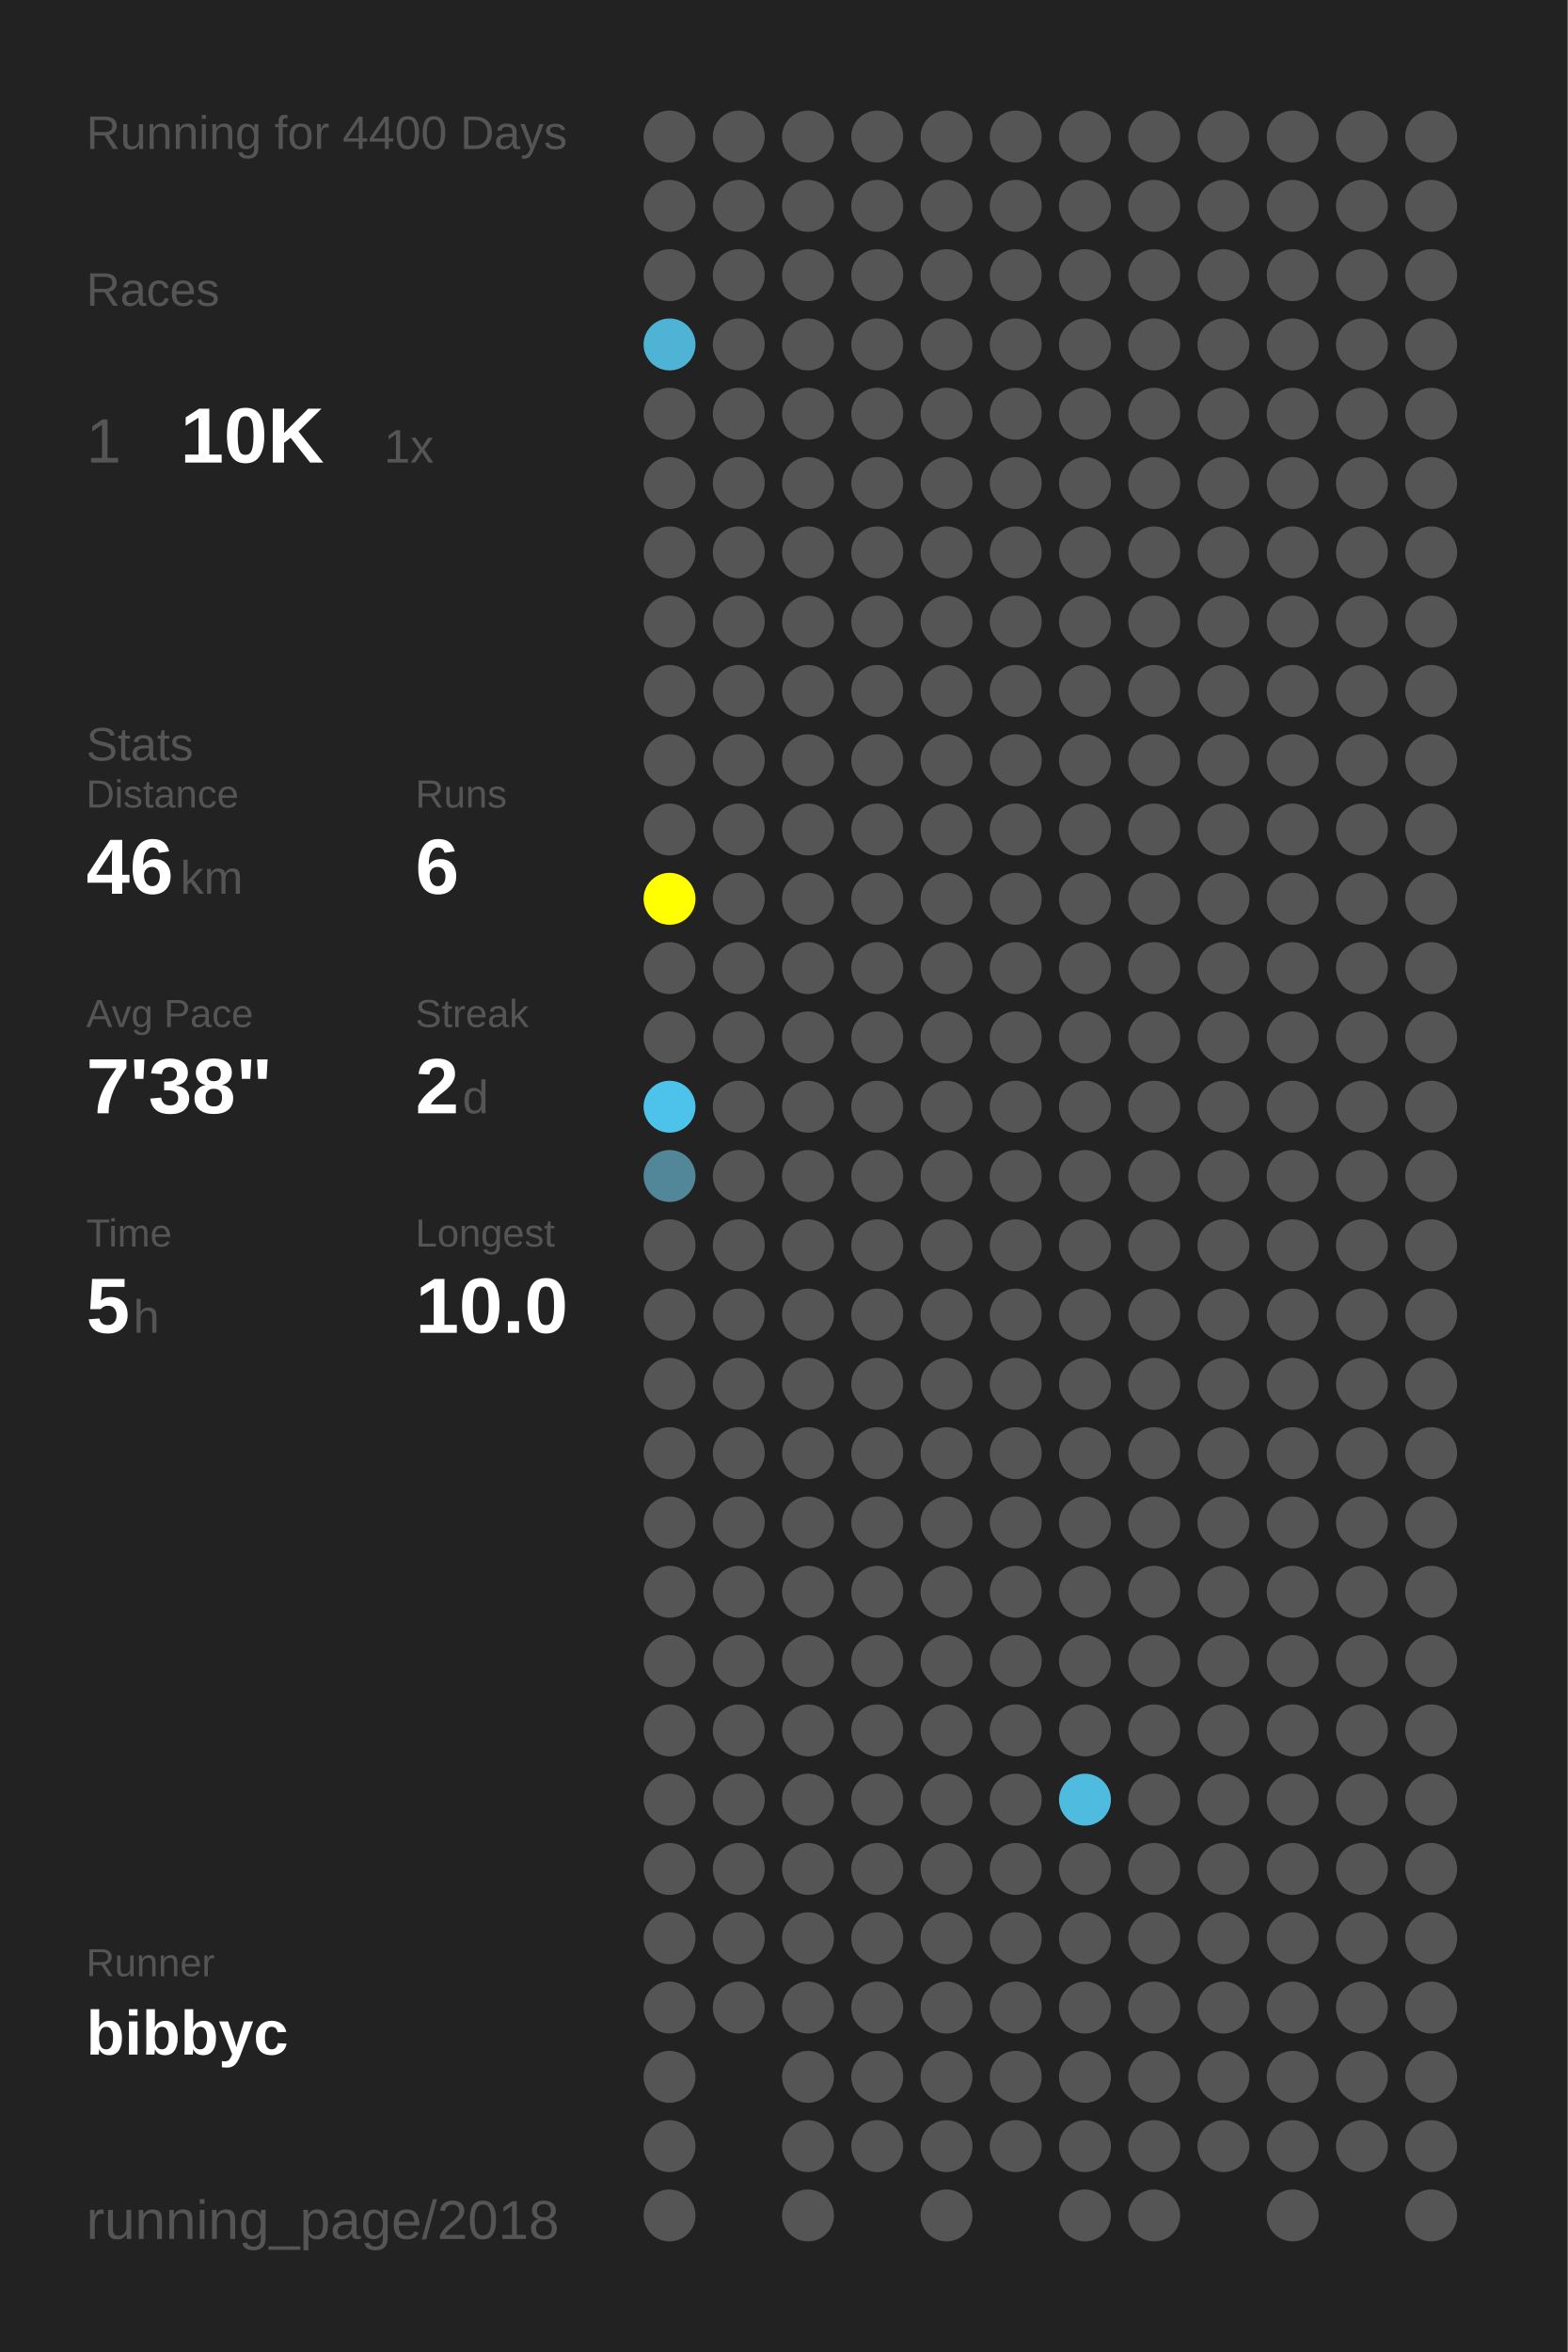
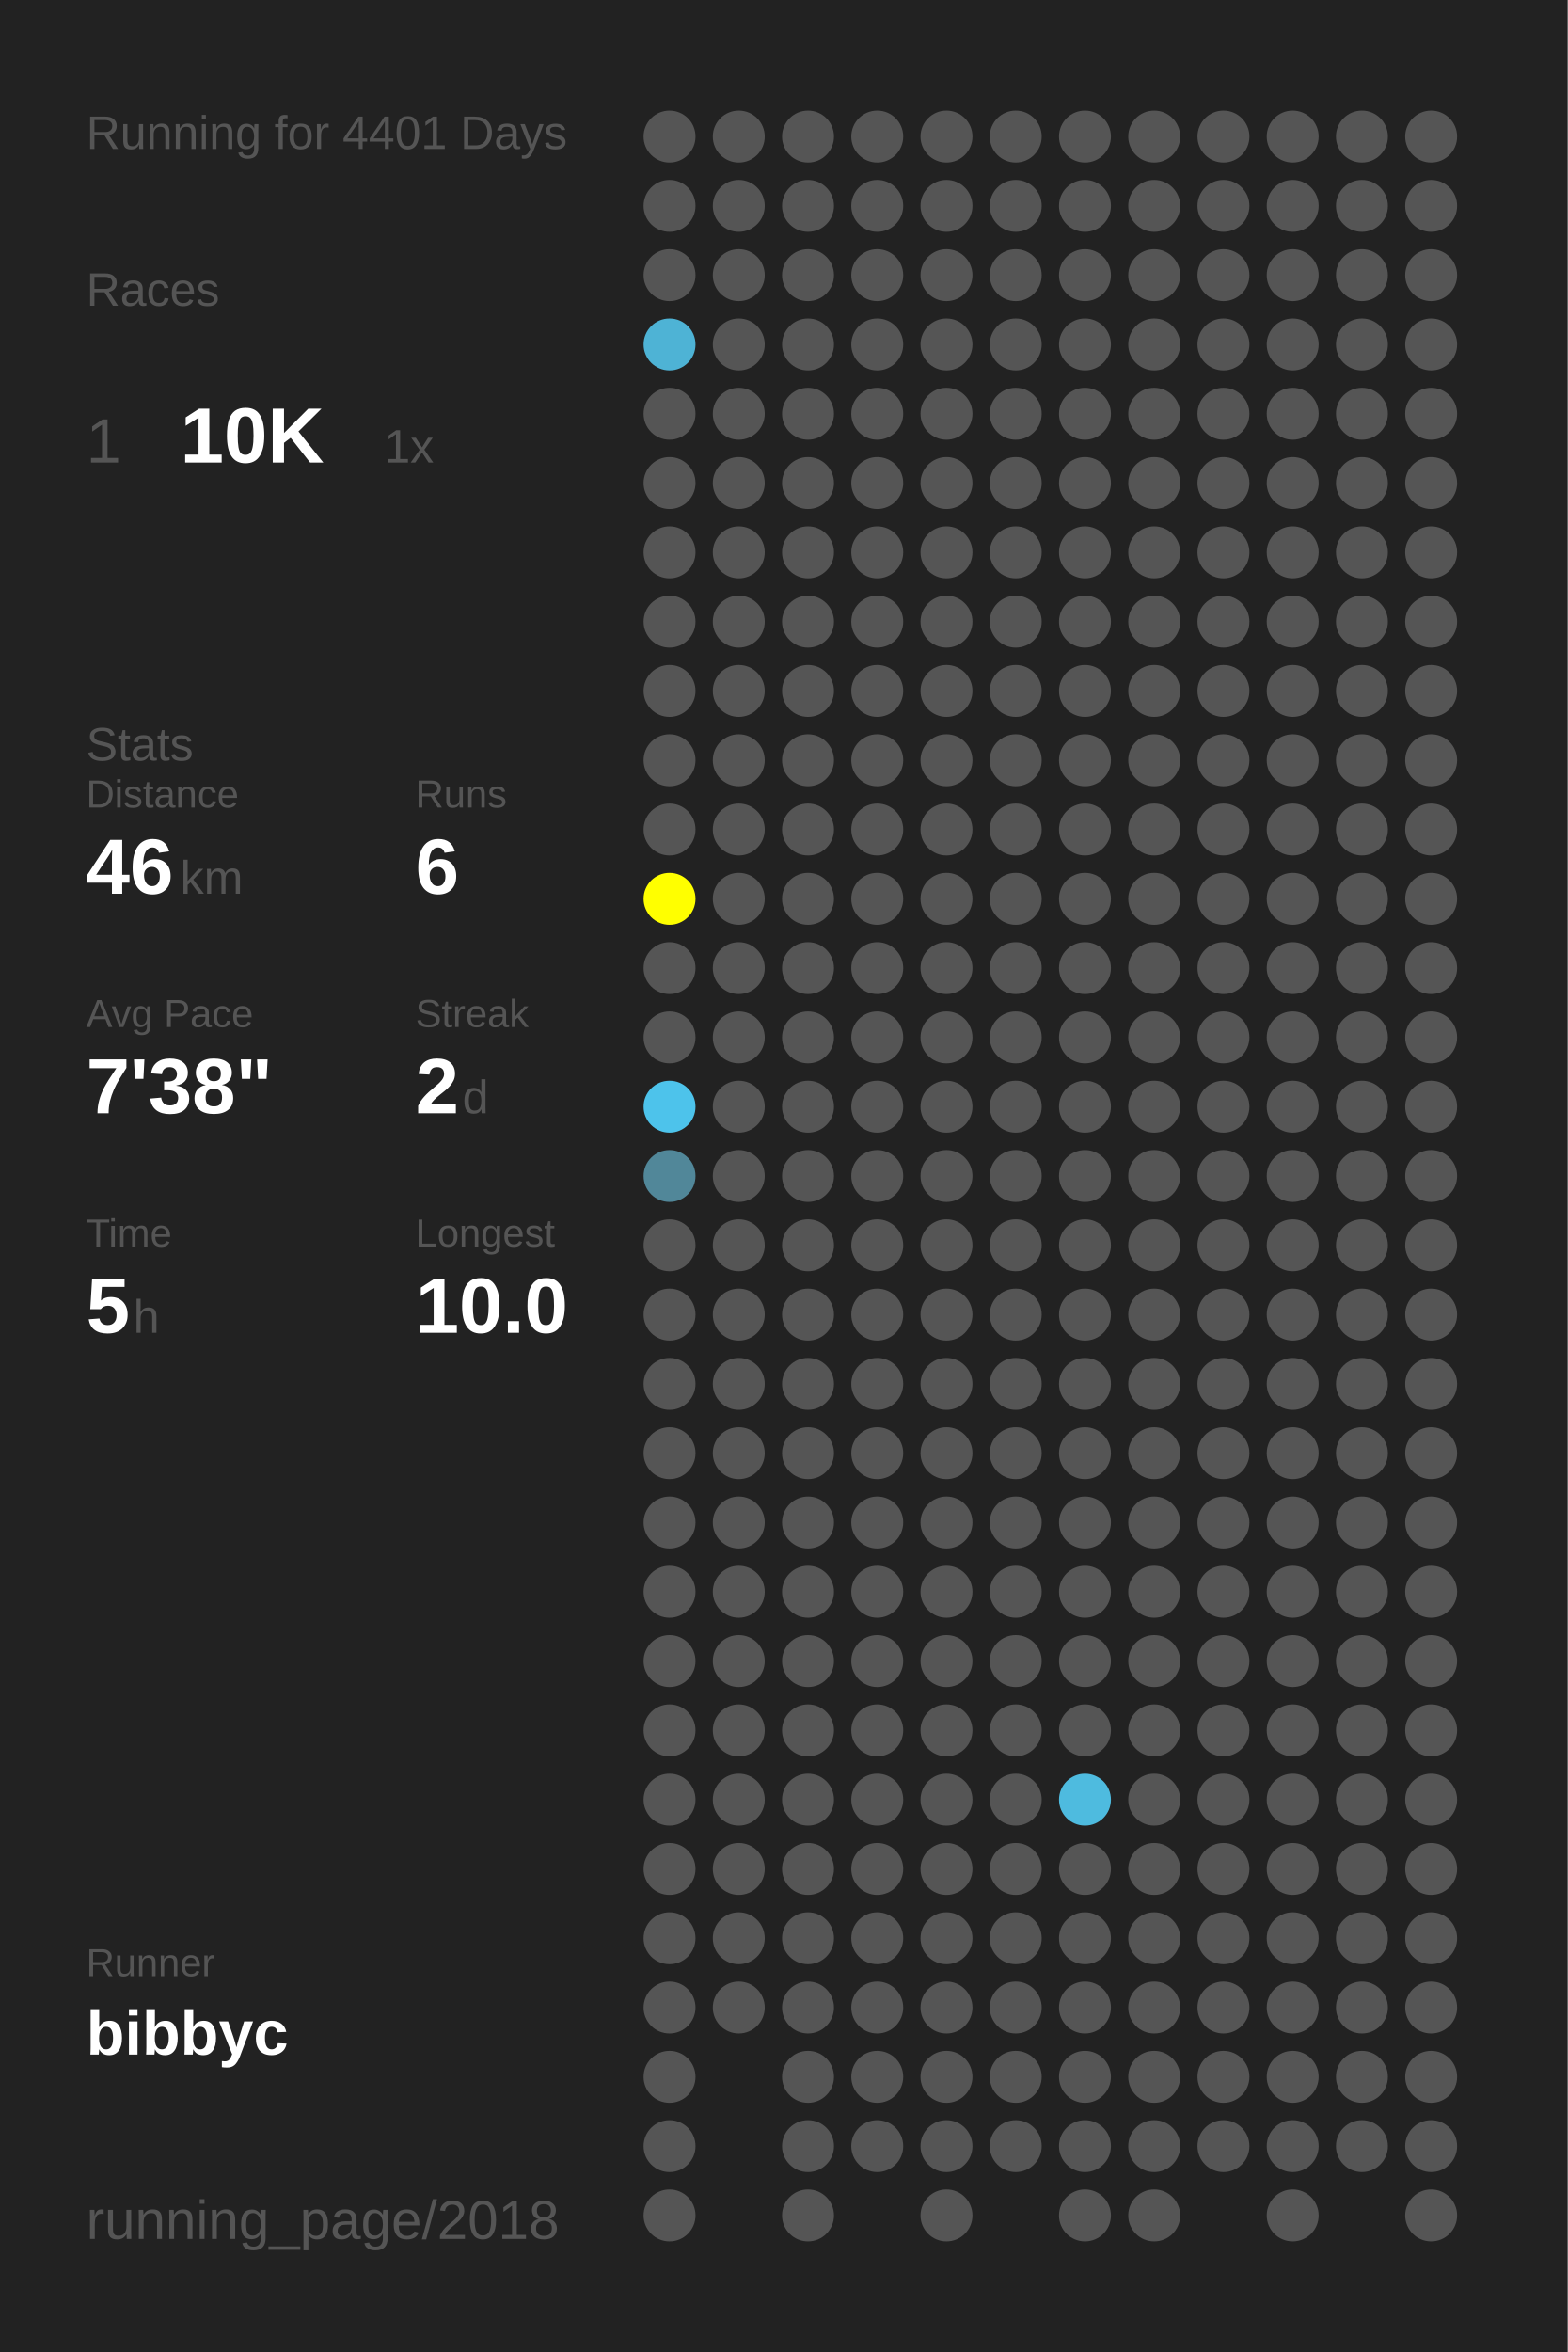
<svg xmlns="http://www.w3.org/2000/svg" baseProfile="full" height="300mm" version="1.1" viewBox="0,0,200,300" width="200mm">
  <defs />
  <rect fill="#222222" height="300" width="200" x="0" y="0" />
-   <text fill="#555555" style="font-size:6px; font-family:Arial;" x="11" y="19">Running for 4400 Days</text>
+   <text fill="#555555" style="font-size:6px; font-family:Arial;" x="11" y="19">Running for 4401 Days</text>
  <text fill="#555555" style="font-size:6px; font-family:Arial;" x="11" y="39">Races</text>
  <text fill="#555555" style="font-size:8px; font-family:Arial;" x="11" y="59">1</text>
  <text fill="#FFFFFF" style="font-size:10px; font-family:Arial; font-weight:bold;" x="23" y="59">10K</text>
  <text fill="#555555" style="font-size:6px; font-family:Arial;" x="49" y="59">1x</text>
  <text fill="#555555" style="font-size:6px; font-family:Arial;" x="11" y="97">Stats</text>
  <text fill="#555555" style="font-size:5px; font-family:Arial;" x="11" y="103">Distance</text>
  <text fill="#FFFFFF" style="font-size:10px; font-family:Arial; font-weight:bold;" x="11" y="114">46</text>
  <text fill="#555555" style="font-size:6px; font-family:Arial;" x="23" y="114">km</text>
  <text fill="#555555" style="font-size:5px; font-family:Arial;" x="53" y="103">Runs</text>
  <text fill="#FFFFFF" style="font-size:10px; font-family:Arial; font-weight:bold;" x="53" y="114">6</text>
  <text fill="#555555" style="font-size:5px; font-family:Arial;" x="11" y="131">Avg Pace</text>
  <text fill="#FFFFFF" style="font-size:10px; font-family:Arial; font-weight:bold;" x="11" y="142">7'38"</text>
  <text fill="#555555" style="font-size:5px; font-family:Arial;" x="53" y="131">Streak</text>
  <text fill="#FFFFFF" style="font-size:10px; font-family:Arial; font-weight:bold;" x="53" y="142">2</text>
  <text fill="#555555" style="font-size:6px; font-family:Arial;" x="59" y="142">d</text>
  <text fill="#555555" style="font-size:5px; font-family:Arial;" x="11" y="159">Time</text>
  <text fill="#FFFFFF" style="font-size:10px; font-family:Arial; font-weight:bold;" x="11" y="170">5</text>
  <text fill="#555555" style="font-size:6px; font-family:Arial;" x="17" y="170">h</text>
  <text fill="#555555" style="font-size:5px; font-family:Arial;" x="53" y="159">Longest</text>
  <text fill="#FFFFFF" style="font-size:10px; font-family:Arial; font-weight:bold;" x="53" y="170">10.0</text>
  <text fill="#555555" style="font-size:5px; font-family:Arial;" x="11" y="252.065">Runner</text>
  <text fill="#FFFFFF" style="font-size:8px; font-family:Arial; font-weight:bold;" x="11" y="262.065">bibbyc</text>
  <text fill="#555555" style="font-size:7px; font-family:Arial;" x="11" y="285.581">running_page/2018</text>
  <circle cx="85.417" cy="17.419" fill="#555555" r="3.312" />
  <circle cx="85.417" cy="26.258" fill="#555555" r="3.312" />
  <circle cx="85.417" cy="35.097" fill="#555555" r="3.312" />
  <circle cx="85.417" cy="43.935" fill="#4eb3d5" r="3.312" />
  <circle cx="85.417" cy="52.774" fill="#555555" r="3.312" />
  <circle cx="85.417" cy="61.613" fill="#555555" r="3.312" />
  <circle cx="85.417" cy="70.452" fill="#555555" r="3.312" />
  <circle cx="85.417" cy="79.29" fill="#555555" r="3.312" />
  <circle cx="85.417" cy="88.129" fill="#555555" r="3.312" />
  <circle cx="85.417" cy="96.968" fill="#555555" r="3.312" />
  <circle cx="85.417" cy="105.806" fill="#555555" r="3.312" />
  <circle cx="85.417" cy="114.645" fill="#FFFF00" r="3.312" />
  <circle cx="85.417" cy="123.484" fill="#555555" r="3.312" />
  <circle cx="85.417" cy="132.323" fill="#555555" r="3.312" />
  <circle cx="85.417" cy="141.161" fill="#4dc3eb" r="3.312" />
  <circle cx="85.417" cy="150" fill="#518799" r="3.312" />
  <circle cx="85.417" cy="158.839" fill="#555555" r="3.312" />
  <circle cx="85.417" cy="167.677" fill="#555555" r="3.312" />
  <circle cx="85.417" cy="176.516" fill="#555555" r="3.312" />
  <circle cx="85.417" cy="185.355" fill="#555555" r="3.312" />
  <circle cx="85.417" cy="194.194" fill="#555555" r="3.312" />
  <circle cx="85.417" cy="203.032" fill="#555555" r="3.312" />
  <circle cx="85.417" cy="211.871" fill="#555555" r="3.312" />
  <circle cx="85.417" cy="220.71" fill="#555555" r="3.312" />
  <circle cx="85.417" cy="229.548" fill="#555555" r="3.312" />
  <circle cx="85.417" cy="238.387" fill="#555555" r="3.312" />
  <circle cx="85.417" cy="247.226" fill="#555555" r="3.312" />
  <circle cx="85.417" cy="256.065" fill="#555555" r="3.312" />
  <circle cx="85.417" cy="264.903" fill="#555555" r="3.312" />
  <circle cx="85.417" cy="273.742" fill="#555555" r="3.312" />
  <circle cx="85.417" cy="282.581" fill="#555555" r="3.312" />
  <circle cx="94.25" cy="17.419" fill="#555555" r="3.312" />
  <circle cx="94.25" cy="26.258" fill="#555555" r="3.312" />
  <circle cx="94.25" cy="35.097" fill="#555555" r="3.312" />
  <circle cx="94.25" cy="43.935" fill="#555555" r="3.312" />
  <circle cx="94.25" cy="52.774" fill="#555555" r="3.312" />
  <circle cx="94.25" cy="61.613" fill="#555555" r="3.312" />
  <circle cx="94.25" cy="70.452" fill="#555555" r="3.312" />
  <circle cx="94.25" cy="79.29" fill="#555555" r="3.312" />
  <circle cx="94.25" cy="88.129" fill="#555555" r="3.312" />
  <circle cx="94.25" cy="96.968" fill="#555555" r="3.312" />
  <circle cx="94.25" cy="105.806" fill="#555555" r="3.312" />
  <circle cx="94.25" cy="114.645" fill="#555555" r="3.312" />
  <circle cx="94.25" cy="123.484" fill="#555555" r="3.312" />
  <circle cx="94.25" cy="132.323" fill="#555555" r="3.312" />
  <circle cx="94.25" cy="141.161" fill="#555555" r="3.312" />
  <circle cx="94.25" cy="150" fill="#555555" r="3.312" />
  <circle cx="94.25" cy="158.839" fill="#555555" r="3.312" />
  <circle cx="94.25" cy="167.677" fill="#555555" r="3.312" />
  <circle cx="94.25" cy="176.516" fill="#555555" r="3.312" />
  <circle cx="94.25" cy="185.355" fill="#555555" r="3.312" />
  <circle cx="94.25" cy="194.194" fill="#555555" r="3.312" />
  <circle cx="94.25" cy="203.032" fill="#555555" r="3.312" />
  <circle cx="94.25" cy="211.871" fill="#555555" r="3.312" />
  <circle cx="94.25" cy="220.71" fill="#555555" r="3.312" />
  <circle cx="94.25" cy="229.548" fill="#555555" r="3.312" />
  <circle cx="94.25" cy="238.387" fill="#555555" r="3.312" />
  <circle cx="94.25" cy="247.226" fill="#555555" r="3.312" />
  <circle cx="94.25" cy="256.065" fill="#555555" r="3.312" />
  <circle cx="103.083" cy="17.419" fill="#555555" r="3.312" />
  <circle cx="103.083" cy="26.258" fill="#555555" r="3.312" />
  <circle cx="103.083" cy="35.097" fill="#555555" r="3.312" />
  <circle cx="103.083" cy="43.935" fill="#555555" r="3.312" />
  <circle cx="103.083" cy="52.774" fill="#555555" r="3.312" />
  <circle cx="103.083" cy="61.613" fill="#555555" r="3.312" />
  <circle cx="103.083" cy="70.452" fill="#555555" r="3.312" />
  <circle cx="103.083" cy="79.29" fill="#555555" r="3.312" />
  <circle cx="103.083" cy="88.129" fill="#555555" r="3.312" />
  <circle cx="103.083" cy="96.968" fill="#555555" r="3.312" />
  <circle cx="103.083" cy="105.806" fill="#555555" r="3.312" />
  <circle cx="103.083" cy="114.645" fill="#555555" r="3.312" />
  <circle cx="103.083" cy="123.484" fill="#555555" r="3.312" />
  <circle cx="103.083" cy="132.323" fill="#555555" r="3.312" />
  <circle cx="103.083" cy="141.161" fill="#555555" r="3.312" />
  <circle cx="103.083" cy="150" fill="#555555" r="3.312" />
  <circle cx="103.083" cy="158.839" fill="#555555" r="3.312" />
  <circle cx="103.083" cy="167.677" fill="#555555" r="3.312" />
  <circle cx="103.083" cy="176.516" fill="#555555" r="3.312" />
  <circle cx="103.083" cy="185.355" fill="#555555" r="3.312" />
  <circle cx="103.083" cy="194.194" fill="#555555" r="3.312" />
  <circle cx="103.083" cy="203.032" fill="#555555" r="3.312" />
  <circle cx="103.083" cy="211.871" fill="#555555" r="3.312" />
  <circle cx="103.083" cy="220.71" fill="#555555" r="3.312" />
  <circle cx="103.083" cy="229.548" fill="#555555" r="3.312" />
  <circle cx="103.083" cy="238.387" fill="#555555" r="3.312" />
  <circle cx="103.083" cy="247.226" fill="#555555" r="3.312" />
  <circle cx="103.083" cy="256.065" fill="#555555" r="3.312" />
  <circle cx="103.083" cy="264.903" fill="#555555" r="3.312" />
  <circle cx="103.083" cy="273.742" fill="#555555" r="3.312" />
  <circle cx="103.083" cy="282.581" fill="#555555" r="3.312" />
  <circle cx="111.917" cy="17.419" fill="#555555" r="3.312" />
  <circle cx="111.917" cy="26.258" fill="#555555" r="3.312" />
  <circle cx="111.917" cy="35.097" fill="#555555" r="3.312" />
  <circle cx="111.917" cy="43.935" fill="#555555" r="3.312" />
  <circle cx="111.917" cy="52.774" fill="#555555" r="3.312" />
  <circle cx="111.917" cy="61.613" fill="#555555" r="3.312" />
  <circle cx="111.917" cy="70.452" fill="#555555" r="3.312" />
  <circle cx="111.917" cy="79.29" fill="#555555" r="3.312" />
  <circle cx="111.917" cy="88.129" fill="#555555" r="3.312" />
  <circle cx="111.917" cy="96.968" fill="#555555" r="3.312" />
  <circle cx="111.917" cy="105.806" fill="#555555" r="3.312" />
  <circle cx="111.917" cy="114.645" fill="#555555" r="3.312" />
  <circle cx="111.917" cy="123.484" fill="#555555" r="3.312" />
  <circle cx="111.917" cy="132.323" fill="#555555" r="3.312" />
  <circle cx="111.917" cy="141.161" fill="#555555" r="3.312" />
  <circle cx="111.917" cy="150" fill="#555555" r="3.312" />
  <circle cx="111.917" cy="158.839" fill="#555555" r="3.312" />
  <circle cx="111.917" cy="167.677" fill="#555555" r="3.312" />
  <circle cx="111.917" cy="176.516" fill="#555555" r="3.312" />
  <circle cx="111.917" cy="185.355" fill="#555555" r="3.312" />
  <circle cx="111.917" cy="194.194" fill="#555555" r="3.312" />
  <circle cx="111.917" cy="203.032" fill="#555555" r="3.312" />
  <circle cx="111.917" cy="211.871" fill="#555555" r="3.312" />
  <circle cx="111.917" cy="220.71" fill="#555555" r="3.312" />
  <circle cx="111.917" cy="229.548" fill="#555555" r="3.312" />
  <circle cx="111.917" cy="238.387" fill="#555555" r="3.312" />
  <circle cx="111.917" cy="247.226" fill="#555555" r="3.312" />
  <circle cx="111.917" cy="256.065" fill="#555555" r="3.312" />
  <circle cx="111.917" cy="264.903" fill="#555555" r="3.312" />
  <circle cx="111.917" cy="273.742" fill="#555555" r="3.312" />
  <circle cx="120.75" cy="17.419" fill="#555555" r="3.312" />
  <circle cx="120.75" cy="26.258" fill="#555555" r="3.312" />
  <circle cx="120.75" cy="35.097" fill="#555555" r="3.312" />
  <circle cx="120.75" cy="43.935" fill="#555555" r="3.312" />
  <circle cx="120.75" cy="52.774" fill="#555555" r="3.312" />
  <circle cx="120.75" cy="61.613" fill="#555555" r="3.312" />
  <circle cx="120.75" cy="70.452" fill="#555555" r="3.312" />
  <circle cx="120.75" cy="79.29" fill="#555555" r="3.312" />
  <circle cx="120.75" cy="88.129" fill="#555555" r="3.312" />
  <circle cx="120.75" cy="96.968" fill="#555555" r="3.312" />
  <circle cx="120.75" cy="105.806" fill="#555555" r="3.312" />
  <circle cx="120.75" cy="114.645" fill="#555555" r="3.312" />
  <circle cx="120.75" cy="123.484" fill="#555555" r="3.312" />
  <circle cx="120.75" cy="132.323" fill="#555555" r="3.312" />
  <circle cx="120.75" cy="141.161" fill="#555555" r="3.312" />
  <circle cx="120.75" cy="150" fill="#555555" r="3.312" />
  <circle cx="120.75" cy="158.839" fill="#555555" r="3.312" />
  <circle cx="120.75" cy="167.677" fill="#555555" r="3.312" />
  <circle cx="120.75" cy="176.516" fill="#555555" r="3.312" />
  <circle cx="120.75" cy="185.355" fill="#555555" r="3.312" />
  <circle cx="120.75" cy="194.194" fill="#555555" r="3.312" />
  <circle cx="120.75" cy="203.032" fill="#555555" r="3.312" />
  <circle cx="120.75" cy="211.871" fill="#555555" r="3.312" />
  <circle cx="120.75" cy="220.71" fill="#555555" r="3.312" />
  <circle cx="120.75" cy="229.548" fill="#555555" r="3.312" />
  <circle cx="120.75" cy="238.387" fill="#555555" r="3.312" />
  <circle cx="120.75" cy="247.226" fill="#555555" r="3.312" />
  <circle cx="120.75" cy="256.065" fill="#555555" r="3.312" />
  <circle cx="120.75" cy="264.903" fill="#555555" r="3.312" />
  <circle cx="120.75" cy="273.742" fill="#555555" r="3.312" />
  <circle cx="120.75" cy="282.581" fill="#555555" r="3.312" />
  <circle cx="129.583" cy="17.419" fill="#555555" r="3.312" />
  <circle cx="129.583" cy="26.258" fill="#555555" r="3.312" />
  <circle cx="129.583" cy="35.097" fill="#555555" r="3.312" />
  <circle cx="129.583" cy="43.935" fill="#555555" r="3.312" />
  <circle cx="129.583" cy="52.774" fill="#555555" r="3.312" />
  <circle cx="129.583" cy="61.613" fill="#555555" r="3.312" />
  <circle cx="129.583" cy="70.452" fill="#555555" r="3.312" />
  <circle cx="129.583" cy="79.29" fill="#555555" r="3.312" />
  <circle cx="129.583" cy="88.129" fill="#555555" r="3.312" />
  <circle cx="129.583" cy="96.968" fill="#555555" r="3.312" />
  <circle cx="129.583" cy="105.806" fill="#555555" r="3.312" />
  <circle cx="129.583" cy="114.645" fill="#555555" r="3.312" />
  <circle cx="129.583" cy="123.484" fill="#555555" r="3.312" />
  <circle cx="129.583" cy="132.323" fill="#555555" r="3.312" />
  <circle cx="129.583" cy="141.161" fill="#555555" r="3.312" />
  <circle cx="129.583" cy="150" fill="#555555" r="3.312" />
  <circle cx="129.583" cy="158.839" fill="#555555" r="3.312" />
  <circle cx="129.583" cy="167.677" fill="#555555" r="3.312" />
  <circle cx="129.583" cy="176.516" fill="#555555" r="3.312" />
  <circle cx="129.583" cy="185.355" fill="#555555" r="3.312" />
  <circle cx="129.583" cy="194.194" fill="#555555" r="3.312" />
  <circle cx="129.583" cy="203.032" fill="#555555" r="3.312" />
  <circle cx="129.583" cy="211.871" fill="#555555" r="3.312" />
  <circle cx="129.583" cy="220.71" fill="#555555" r="3.312" />
  <circle cx="129.583" cy="229.548" fill="#555555" r="3.312" />
  <circle cx="129.583" cy="238.387" fill="#555555" r="3.312" />
  <circle cx="129.583" cy="247.226" fill="#555555" r="3.312" />
  <circle cx="129.583" cy="256.065" fill="#555555" r="3.312" />
  <circle cx="129.583" cy="264.903" fill="#555555" r="3.312" />
  <circle cx="129.583" cy="273.742" fill="#555555" r="3.312" />
  <circle cx="138.417" cy="17.419" fill="#555555" r="3.312" />
  <circle cx="138.417" cy="26.258" fill="#555555" r="3.312" />
  <circle cx="138.417" cy="35.097" fill="#555555" r="3.312" />
  <circle cx="138.417" cy="43.935" fill="#555555" r="3.312" />
  <circle cx="138.417" cy="52.774" fill="#555555" r="3.312" />
  <circle cx="138.417" cy="61.613" fill="#555555" r="3.312" />
  <circle cx="138.417" cy="70.452" fill="#555555" r="3.312" />
  <circle cx="138.417" cy="79.29" fill="#555555" r="3.312" />
  <circle cx="138.417" cy="88.129" fill="#555555" r="3.312" />
  <circle cx="138.417" cy="96.968" fill="#555555" r="3.312" />
  <circle cx="138.417" cy="105.806" fill="#555555" r="3.312" />
  <circle cx="138.417" cy="114.645" fill="#555555" r="3.312" />
  <circle cx="138.417" cy="123.484" fill="#555555" r="3.312" />
  <circle cx="138.417" cy="132.323" fill="#555555" r="3.312" />
  <circle cx="138.417" cy="141.161" fill="#555555" r="3.312" />
  <circle cx="138.417" cy="150" fill="#555555" r="3.312" />
  <circle cx="138.417" cy="158.839" fill="#555555" r="3.312" />
  <circle cx="138.417" cy="167.677" fill="#555555" r="3.312" />
  <circle cx="138.417" cy="176.516" fill="#555555" r="3.312" />
  <circle cx="138.417" cy="185.355" fill="#555555" r="3.312" />
  <circle cx="138.417" cy="194.194" fill="#555555" r="3.312" />
  <circle cx="138.417" cy="203.032" fill="#555555" r="3.312" />
  <circle cx="138.417" cy="211.871" fill="#555555" r="3.312" />
  <circle cx="138.417" cy="220.71" fill="#555555" r="3.312" />
  <circle cx="138.417" cy="229.548" fill="#4ebbdf" r="3.312" />
  <circle cx="138.417" cy="238.387" fill="#555555" r="3.312" />
  <circle cx="138.417" cy="247.226" fill="#555555" r="3.312" />
  <circle cx="138.417" cy="256.065" fill="#555555" r="3.312" />
  <circle cx="138.417" cy="264.903" fill="#555555" r="3.312" />
  <circle cx="138.417" cy="273.742" fill="#555555" r="3.312" />
  <circle cx="138.417" cy="282.581" fill="#555555" r="3.312" />
  <circle cx="147.25" cy="17.419" fill="#555555" r="3.312" />
  <circle cx="147.25" cy="26.258" fill="#555555" r="3.312" />
  <circle cx="147.25" cy="35.097" fill="#555555" r="3.312" />
  <circle cx="147.25" cy="43.935" fill="#555555" r="3.312" />
  <circle cx="147.25" cy="52.774" fill="#555555" r="3.312" />
  <circle cx="147.25" cy="61.613" fill="#555555" r="3.312" />
  <circle cx="147.25" cy="70.452" fill="#555555" r="3.312" />
  <circle cx="147.25" cy="79.29" fill="#555555" r="3.312" />
  <circle cx="147.25" cy="88.129" fill="#555555" r="3.312" />
  <circle cx="147.25" cy="96.968" fill="#555555" r="3.312" />
  <circle cx="147.25" cy="105.806" fill="#555555" r="3.312" />
  <circle cx="147.25" cy="114.645" fill="#555555" r="3.312" />
  <circle cx="147.25" cy="123.484" fill="#555555" r="3.312" />
  <circle cx="147.25" cy="132.323" fill="#555555" r="3.312" />
  <circle cx="147.25" cy="141.161" fill="#555555" r="3.312" />
  <circle cx="147.25" cy="150" fill="#555555" r="3.312" />
  <circle cx="147.25" cy="158.839" fill="#555555" r="3.312" />
  <circle cx="147.25" cy="167.677" fill="#555555" r="3.312" />
  <circle cx="147.25" cy="176.516" fill="#555555" r="3.312" />
  <circle cx="147.25" cy="185.355" fill="#555555" r="3.312" />
  <circle cx="147.25" cy="194.194" fill="#555555" r="3.312" />
  <circle cx="147.25" cy="203.032" fill="#555555" r="3.312" />
  <circle cx="147.25" cy="211.871" fill="#555555" r="3.312" />
  <circle cx="147.25" cy="220.71" fill="#555555" r="3.312" />
  <circle cx="147.25" cy="229.548" fill="#555555" r="3.312" />
  <circle cx="147.25" cy="238.387" fill="#555555" r="3.312" />
  <circle cx="147.25" cy="247.226" fill="#555555" r="3.312" />
  <circle cx="147.25" cy="256.065" fill="#555555" r="3.312" />
  <circle cx="147.25" cy="264.903" fill="#555555" r="3.312" />
  <circle cx="147.25" cy="273.742" fill="#555555" r="3.312" />
  <circle cx="147.25" cy="282.581" fill="#555555" r="3.312" />
  <circle cx="156.083" cy="17.419" fill="#555555" r="3.312" />
  <circle cx="156.083" cy="26.258" fill="#555555" r="3.312" />
  <circle cx="156.083" cy="35.097" fill="#555555" r="3.312" />
  <circle cx="156.083" cy="43.935" fill="#555555" r="3.312" />
  <circle cx="156.083" cy="52.774" fill="#555555" r="3.312" />
  <circle cx="156.083" cy="61.613" fill="#555555" r="3.312" />
  <circle cx="156.083" cy="70.452" fill="#555555" r="3.312" />
  <circle cx="156.083" cy="79.29" fill="#555555" r="3.312" />
  <circle cx="156.083" cy="88.129" fill="#555555" r="3.312" />
  <circle cx="156.083" cy="96.968" fill="#555555" r="3.312" />
  <circle cx="156.083" cy="105.806" fill="#555555" r="3.312" />
  <circle cx="156.083" cy="114.645" fill="#555555" r="3.312" />
  <circle cx="156.083" cy="123.484" fill="#555555" r="3.312" />
  <circle cx="156.083" cy="132.323" fill="#555555" r="3.312" />
  <circle cx="156.083" cy="141.161" fill="#555555" r="3.312" />
  <circle cx="156.083" cy="150" fill="#555555" r="3.312" />
  <circle cx="156.083" cy="158.839" fill="#555555" r="3.312" />
  <circle cx="156.083" cy="167.677" fill="#555555" r="3.312" />
  <circle cx="156.083" cy="176.516" fill="#555555" r="3.312" />
  <circle cx="156.083" cy="185.355" fill="#555555" r="3.312" />
  <circle cx="156.083" cy="194.194" fill="#555555" r="3.312" />
  <circle cx="156.083" cy="203.032" fill="#555555" r="3.312" />
  <circle cx="156.083" cy="211.871" fill="#555555" r="3.312" />
  <circle cx="156.083" cy="220.71" fill="#555555" r="3.312" />
  <circle cx="156.083" cy="229.548" fill="#555555" r="3.312" />
  <circle cx="156.083" cy="238.387" fill="#555555" r="3.312" />
  <circle cx="156.083" cy="247.226" fill="#555555" r="3.312" />
  <circle cx="156.083" cy="256.065" fill="#555555" r="3.312" />
  <circle cx="156.083" cy="264.903" fill="#555555" r="3.312" />
  <circle cx="156.083" cy="273.742" fill="#555555" r="3.312" />
  <circle cx="164.917" cy="17.419" fill="#555555" r="3.312" />
  <circle cx="164.917" cy="26.258" fill="#555555" r="3.312" />
  <circle cx="164.917" cy="35.097" fill="#555555" r="3.312" />
  <circle cx="164.917" cy="43.935" fill="#555555" r="3.312" />
  <circle cx="164.917" cy="52.774" fill="#555555" r="3.312" />
  <circle cx="164.917" cy="61.613" fill="#555555" r="3.312" />
  <circle cx="164.917" cy="70.452" fill="#555555" r="3.312" />
  <circle cx="164.917" cy="79.29" fill="#555555" r="3.312" />
  <circle cx="164.917" cy="88.129" fill="#555555" r="3.312" />
  <circle cx="164.917" cy="96.968" fill="#555555" r="3.312" />
  <circle cx="164.917" cy="105.806" fill="#555555" r="3.312" />
  <circle cx="164.917" cy="114.645" fill="#555555" r="3.312" />
  <circle cx="164.917" cy="123.484" fill="#555555" r="3.312" />
  <circle cx="164.917" cy="132.323" fill="#555555" r="3.312" />
  <circle cx="164.917" cy="141.161" fill="#555555" r="3.312" />
  <circle cx="164.917" cy="150" fill="#555555" r="3.312" />
  <circle cx="164.917" cy="158.839" fill="#555555" r="3.312" />
  <circle cx="164.917" cy="167.677" fill="#555555" r="3.312" />
  <circle cx="164.917" cy="176.516" fill="#555555" r="3.312" />
  <circle cx="164.917" cy="185.355" fill="#555555" r="3.312" />
  <circle cx="164.917" cy="194.194" fill="#555555" r="3.312" />
  <circle cx="164.917" cy="203.032" fill="#555555" r="3.312" />
  <circle cx="164.917" cy="211.871" fill="#555555" r="3.312" />
  <circle cx="164.917" cy="220.71" fill="#555555" r="3.312" />
  <circle cx="164.917" cy="229.548" fill="#555555" r="3.312" />
  <circle cx="164.917" cy="238.387" fill="#555555" r="3.312" />
  <circle cx="164.917" cy="247.226" fill="#555555" r="3.312" />
  <circle cx="164.917" cy="256.065" fill="#555555" r="3.312" />
  <circle cx="164.917" cy="264.903" fill="#555555" r="3.312" />
  <circle cx="164.917" cy="273.742" fill="#555555" r="3.312" />
  <circle cx="164.917" cy="282.581" fill="#555555" r="3.312" />
  <circle cx="173.75" cy="17.419" fill="#555555" r="3.312" />
  <circle cx="173.75" cy="26.258" fill="#555555" r="3.312" />
  <circle cx="173.75" cy="35.097" fill="#555555" r="3.312" />
  <circle cx="173.75" cy="43.935" fill="#555555" r="3.312" />
  <circle cx="173.75" cy="52.774" fill="#555555" r="3.312" />
  <circle cx="173.75" cy="61.613" fill="#555555" r="3.312" />
  <circle cx="173.75" cy="70.452" fill="#555555" r="3.312" />
  <circle cx="173.75" cy="79.29" fill="#555555" r="3.312" />
  <circle cx="173.75" cy="88.129" fill="#555555" r="3.312" />
  <circle cx="173.75" cy="96.968" fill="#555555" r="3.312" />
  <circle cx="173.75" cy="105.806" fill="#555555" r="3.312" />
  <circle cx="173.75" cy="114.645" fill="#555555" r="3.312" />
  <circle cx="173.75" cy="123.484" fill="#555555" r="3.312" />
  <circle cx="173.75" cy="132.323" fill="#555555" r="3.312" />
  <circle cx="173.75" cy="141.161" fill="#555555" r="3.312" />
  <circle cx="173.75" cy="150" fill="#555555" r="3.312" />
  <circle cx="173.75" cy="158.839" fill="#555555" r="3.312" />
  <circle cx="173.75" cy="167.677" fill="#555555" r="3.312" />
  <circle cx="173.75" cy="176.516" fill="#555555" r="3.312" />
  <circle cx="173.75" cy="185.355" fill="#555555" r="3.312" />
  <circle cx="173.75" cy="194.194" fill="#555555" r="3.312" />
  <circle cx="173.75" cy="203.032" fill="#555555" r="3.312" />
  <circle cx="173.75" cy="211.871" fill="#555555" r="3.312" />
  <circle cx="173.75" cy="220.71" fill="#555555" r="3.312" />
  <circle cx="173.75" cy="229.548" fill="#555555" r="3.312" />
  <circle cx="173.75" cy="238.387" fill="#555555" r="3.312" />
  <circle cx="173.75" cy="247.226" fill="#555555" r="3.312" />
  <circle cx="173.75" cy="256.065" fill="#555555" r="3.312" />
  <circle cx="173.75" cy="264.903" fill="#555555" r="3.312" />
  <circle cx="173.75" cy="273.742" fill="#555555" r="3.312" />
  <circle cx="182.583" cy="17.419" fill="#555555" r="3.312" />
  <circle cx="182.583" cy="26.258" fill="#555555" r="3.312" />
  <circle cx="182.583" cy="35.097" fill="#555555" r="3.312" />
  <circle cx="182.583" cy="43.935" fill="#555555" r="3.312" />
  <circle cx="182.583" cy="52.774" fill="#555555" r="3.312" />
  <circle cx="182.583" cy="61.613" fill="#555555" r="3.312" />
  <circle cx="182.583" cy="70.452" fill="#555555" r="3.312" />
  <circle cx="182.583" cy="79.29" fill="#555555" r="3.312" />
  <circle cx="182.583" cy="88.129" fill="#555555" r="3.312" />
  <circle cx="182.583" cy="96.968" fill="#555555" r="3.312" />
  <circle cx="182.583" cy="105.806" fill="#555555" r="3.312" />
  <circle cx="182.583" cy="114.645" fill="#555555" r="3.312" />
  <circle cx="182.583" cy="123.484" fill="#555555" r="3.312" />
  <circle cx="182.583" cy="132.323" fill="#555555" r="3.312" />
  <circle cx="182.583" cy="141.161" fill="#555555" r="3.312" />
  <circle cx="182.583" cy="150" fill="#555555" r="3.312" />
  <circle cx="182.583" cy="158.839" fill="#555555" r="3.312" />
  <circle cx="182.583" cy="167.677" fill="#555555" r="3.312" />
  <circle cx="182.583" cy="176.516" fill="#555555" r="3.312" />
  <circle cx="182.583" cy="185.355" fill="#555555" r="3.312" />
  <circle cx="182.583" cy="194.194" fill="#555555" r="3.312" />
  <circle cx="182.583" cy="203.032" fill="#555555" r="3.312" />
  <circle cx="182.583" cy="211.871" fill="#555555" r="3.312" />
  <circle cx="182.583" cy="220.71" fill="#555555" r="3.312" />
  <circle cx="182.583" cy="229.548" fill="#555555" r="3.312" />
  <circle cx="182.583" cy="238.387" fill="#555555" r="3.312" />
  <circle cx="182.583" cy="247.226" fill="#555555" r="3.312" />
  <circle cx="182.583" cy="256.065" fill="#555555" r="3.312" />
  <circle cx="182.583" cy="264.903" fill="#555555" r="3.312" />
  <circle cx="182.583" cy="273.742" fill="#555555" r="3.312" />
  <circle cx="182.583" cy="282.581" fill="#555555" r="3.312" />
</svg>
